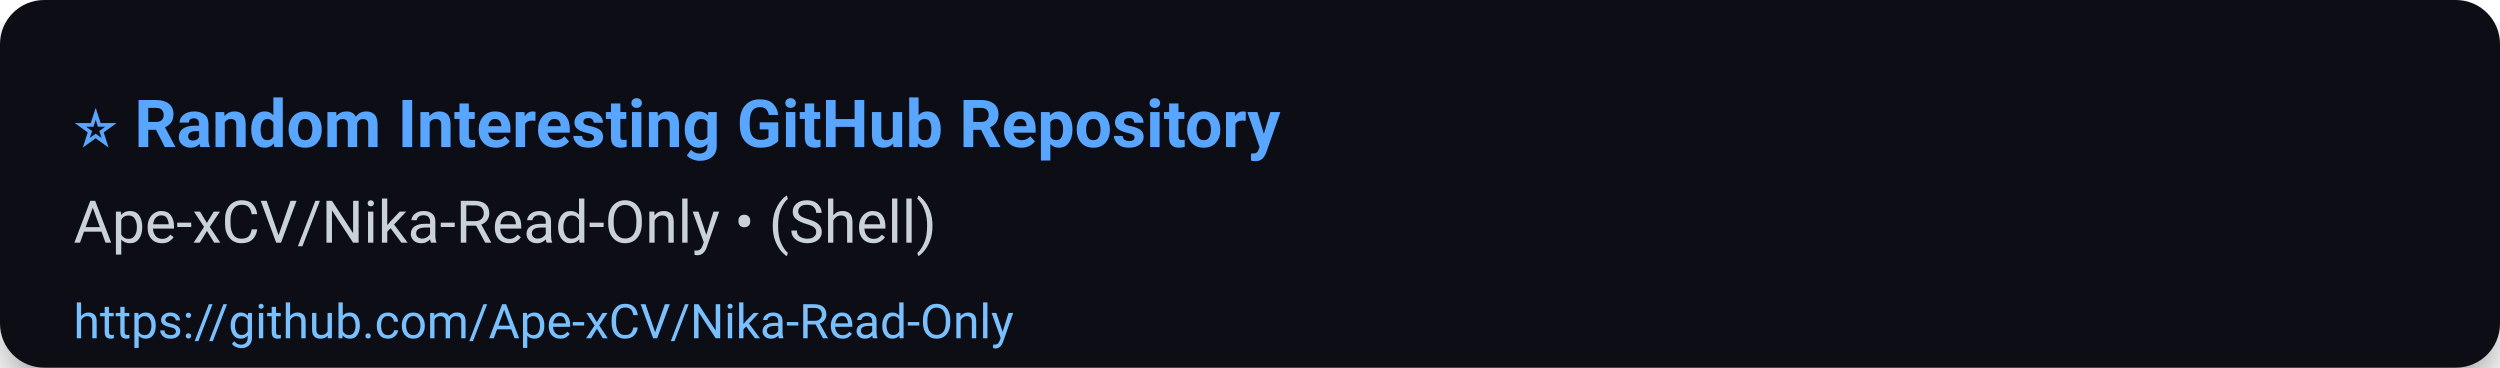
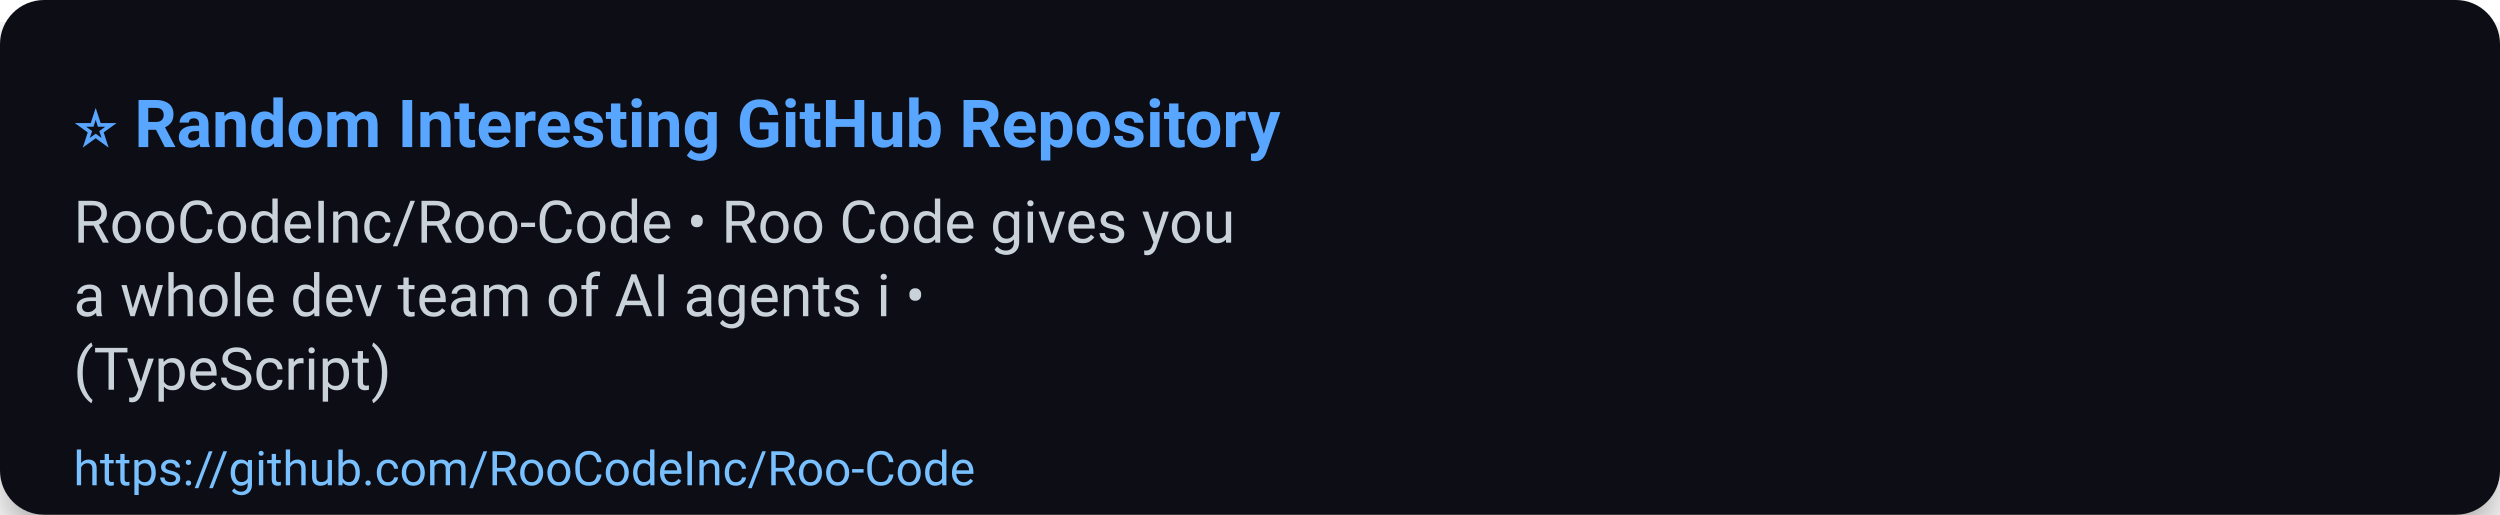
- <svg xmlns="http://www.w3.org/2000/svg" width="680" height="100" viewBox="0 0 680 100" role="img" aria-label="⭐ Random Interesting GitHub Repository">
+ <svg xmlns="http://www.w3.org/2000/svg" width="680" height="140" viewBox="0 0 680 140" role="img" aria-label="⭐ Random Interesting GitHub Repository">
  <defs>
    <filter id="shadow" x="-50%" y="-50%" width="200%" height="200%">
      <feDropShadow dx="0" dy="6" stdDeviation="8" flood-color="#000" flood-opacity="0.45" />
    </filter>
  </defs>
  <rect width="100%" height="100%" rx="12" fill="#0d1117" filter="url(#shadow)" />
  <g>
    <text x="20" y="40" font-size="18" font-family="Segoe UI, Roboto, Arial, sans-serif" font-weight="700" fill="#58a6ff">⭐ Random Interesting GitHub Repository</text>
-     <text x="20" y="66" font-size="16" font-family="Segoe UI, Roboto, Arial, sans-serif" fill="#c9d1d9">Ape-xCV/Nika-Read-Only • (Shell)</text>
-     <a href="https://github.com/Ape-xCV/Nika-Read-Only">
-       <text x="20" y="92" font-size="13" font-family="Segoe UI, Roboto, Arial, sans-serif" fill="#79c0ff">https://github.com/Ape-xCV/Nika-Read-Only</text>
+     <text x="20" y="66" font-size="16" font-family="Segoe UI, Roboto, Arial, sans-serif" fill="#c9d1d9">RooCodeInc/Roo-Code • Roo Code gives you</text>
+     <text x="20" y="86" font-size="16" font-family="Segoe UI, Roboto, Arial, sans-serif" fill="#c9d1d9">a whole dev team of AI agents i •</text>
+     <text x="20" y="106" font-size="16" font-family="Segoe UI, Roboto, Arial, sans-serif" fill="#c9d1d9">(TypeScript)</text>
+     <a href="https://github.com/RooCodeInc/Roo-Code">
+       <text x="20" y="132" font-size="13" font-family="Segoe UI, Roboto, Arial, sans-serif" fill="#79c0ff">https://github.com/RooCodeInc/Roo-Code</text>
    </a>
  </g>
-   <rect x="0" y="72" width="680" height="28" fill-opacity="0" />
+   <rect x="0" y="112" width="680" height="28" fill-opacity="0" />
</svg>
